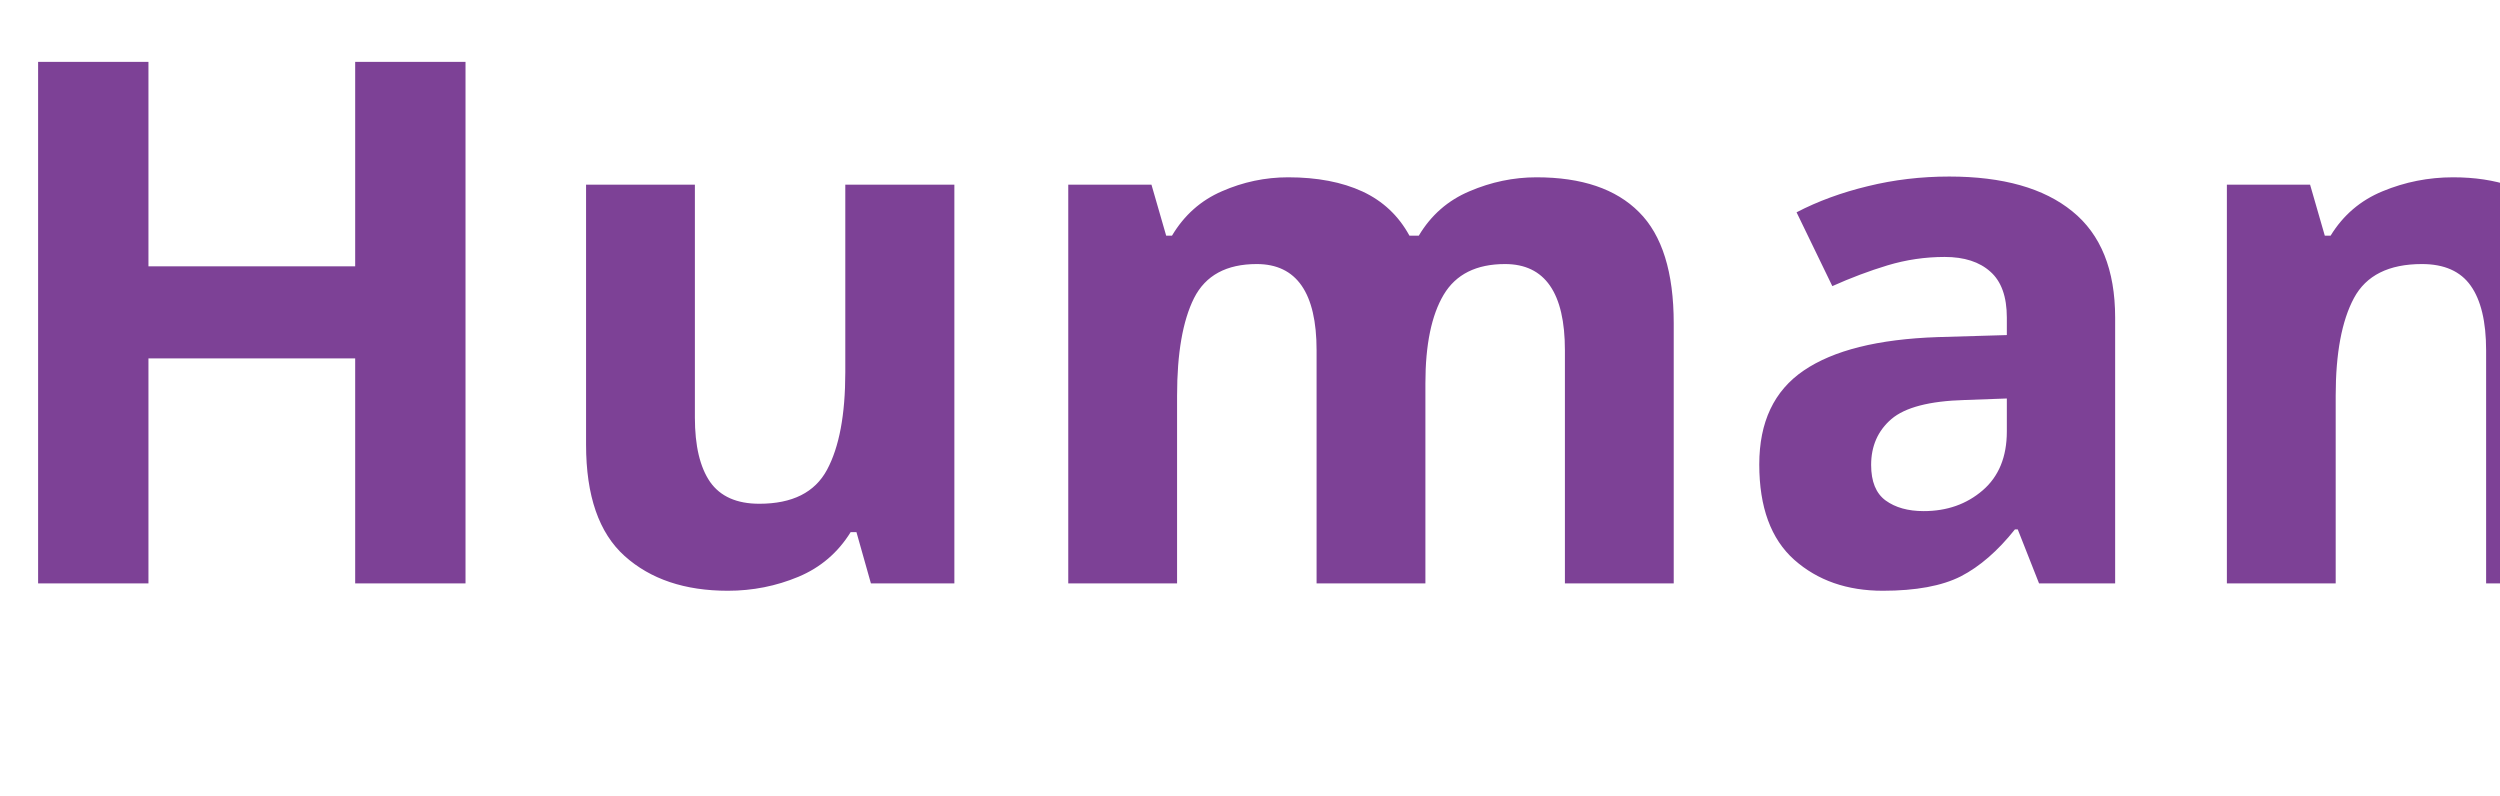
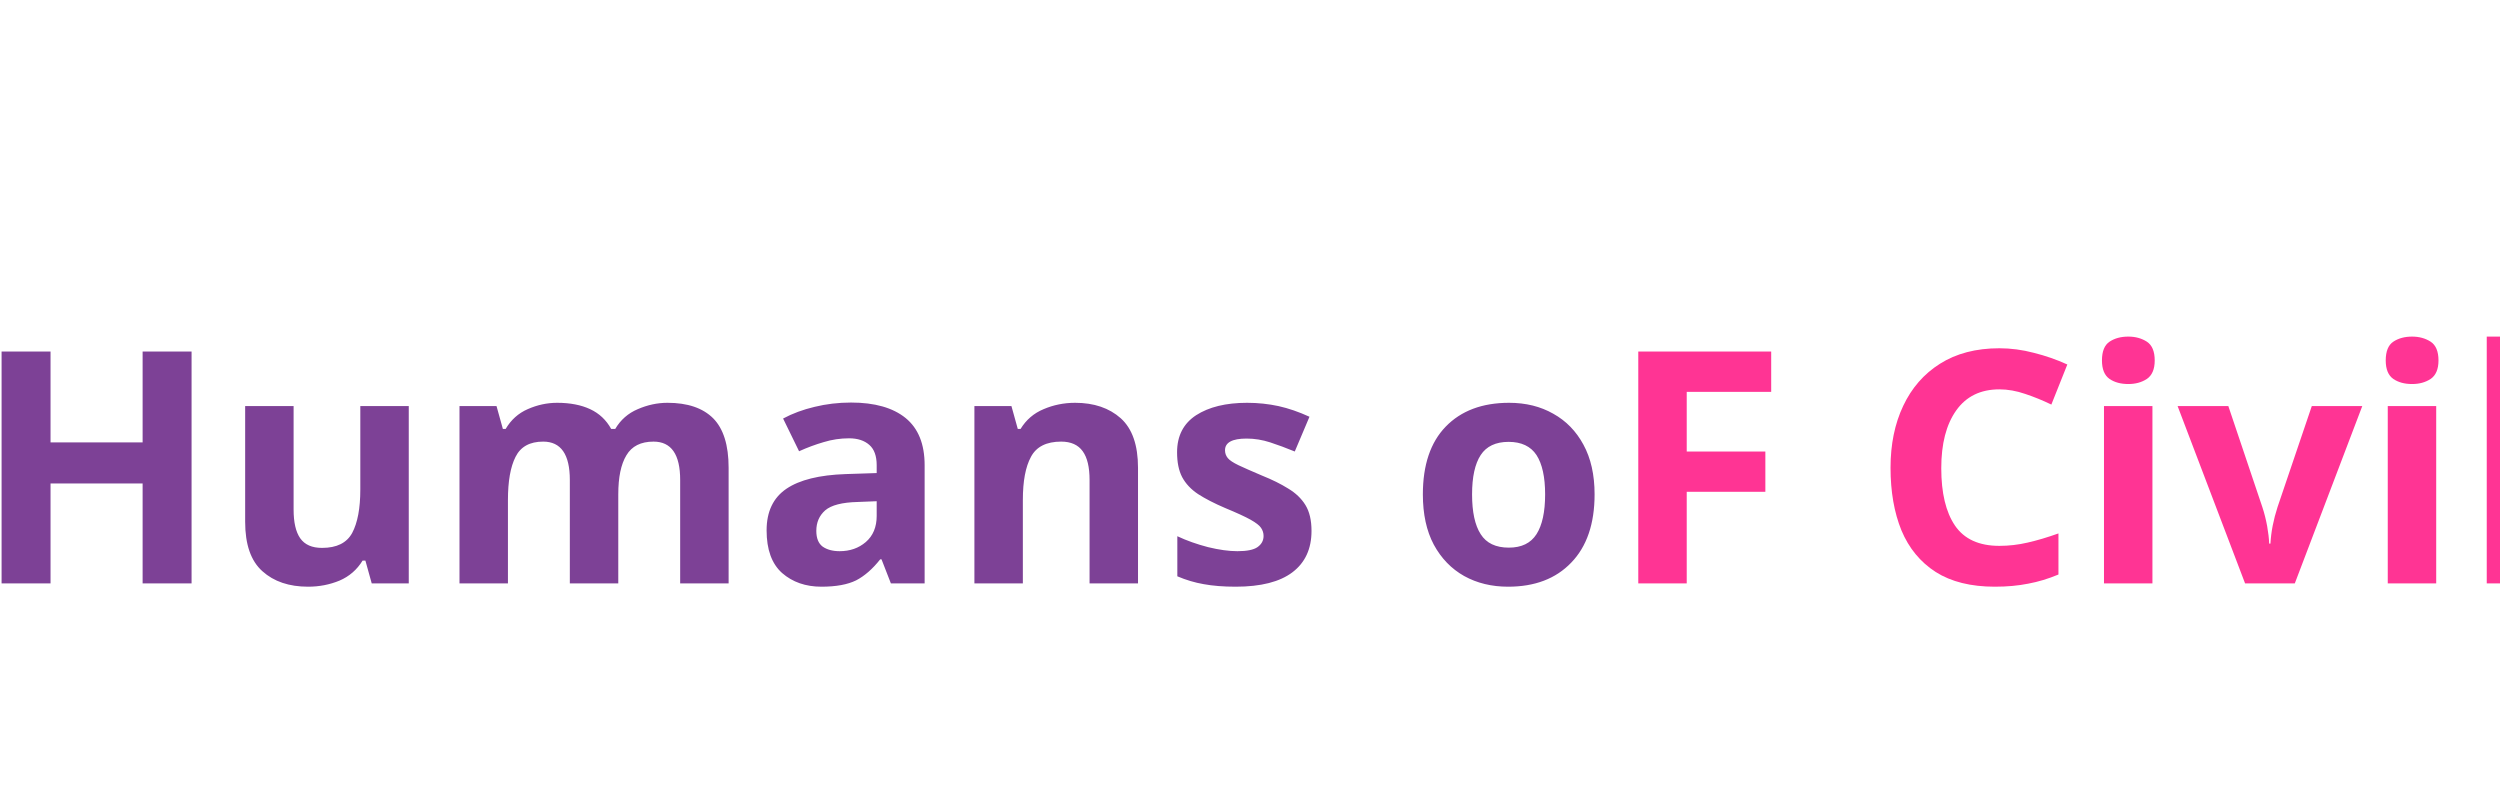
<svg xmlns="http://www.w3.org/2000/svg" id="Logo" width="154" height="49" viewBox="0 0 154 49">
  <defs>
    <style>
      .cls-1 {
-         font-size: 45px;
+         font-size: 20px;
        fill: #7d4196;
        font-family: Poppins;
        font-weight: 700;
      }

      .cls-2 {
        fill: #ff3494;
      }
    </style>
  </defs>
  <text id="RaKriSi." class="cls-1" x="-1.698" y="35.938">Humans o<tspan class="cls-2">F Civil.</tspan>
  </text>
</svg>
